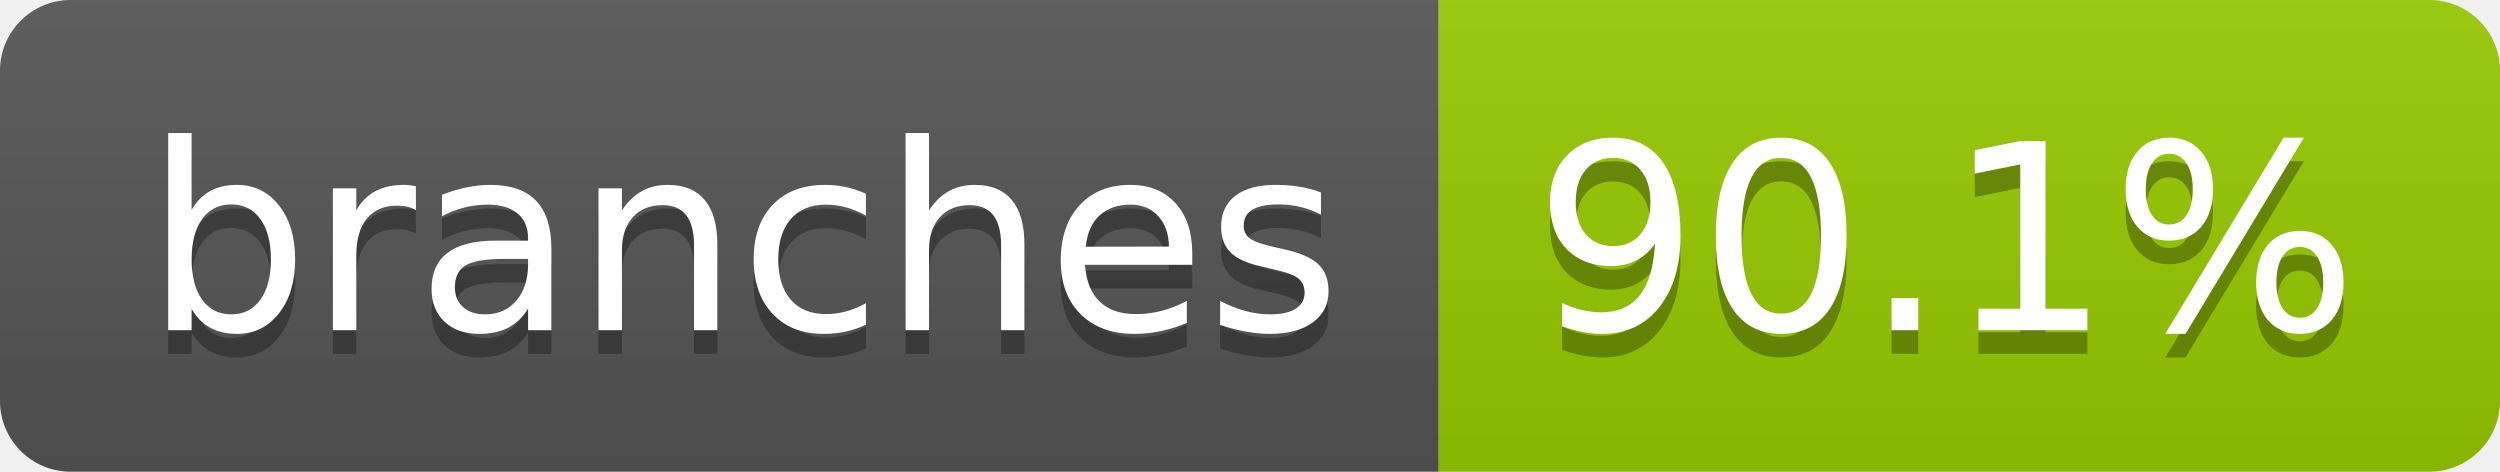
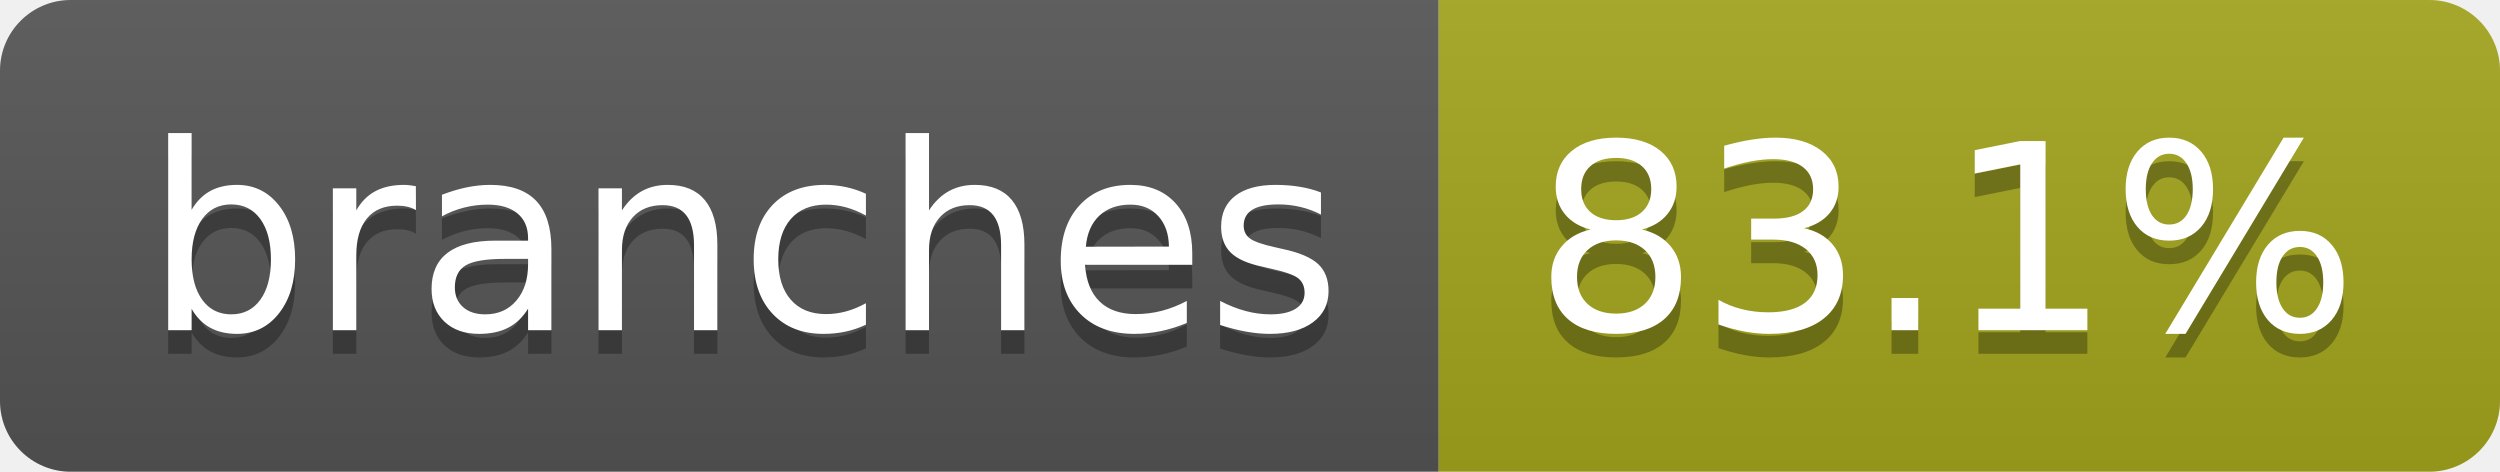
- <svg xmlns="http://www.w3.org/2000/svg" width="106" height="20" role="img" aria-label="branches: 90.1%">
+ <svg xmlns="http://www.w3.org/2000/svg" width="106" height="20" role="img" aria-label="branches: 83.1%">
  <linearGradient id="s" x2="0" y2="100%">
    <stop offset="0" stop-color="#bbb" stop-opacity=".1" />
    <stop offset="1" stop-opacity=".1" />
  </linearGradient>
  <clipPath id="r">
    <rect width="106" height="20" rx="3" fill="#fff" />
  </clipPath>
  <g clip-path="url(#r)">
    <rect width="61" height="20" fill="#555" />
-     <rect x="61" width="45" height="20" fill="#97ca00" />
+     <rect x="61" width="45" height="20" fill="#a4a61d" />
    <rect width="106" height="20" fill="url(#s)" />
  </g>
  <g fill="#fff" text-anchor="middle" font-family="Verdana,Geneva,DejaVu Sans,sans-serif" text-rendering="geometricPrecision" font-size="110">
    <text aria-hidden="true" x="315" y="150" fill="#010101" fill-opacity=".3" transform="scale(.1)" textLength="507">branches</text>
    <text x="315" y="140" transform="scale(.1)" fill="#fff" textLength="507">branches</text>
-     <text aria-hidden="true" x="825" y="150" fill="#010101" fill-opacity=".3" transform="scale(.1)" textLength="350">90.1%</text>
-     <text x="825" y="140" transform="scale(.1)" fill="#fff" textLength="350">90.1%</text>
+     <text aria-hidden="true" x="825" y="150" fill="#010101" fill-opacity=".3" transform="scale(.1)" textLength="350">83.1%</text>
+     <text x="825" y="140" transform="scale(.1)" fill="#fff" textLength="350">83.1%</text>
  </g>
</svg>
